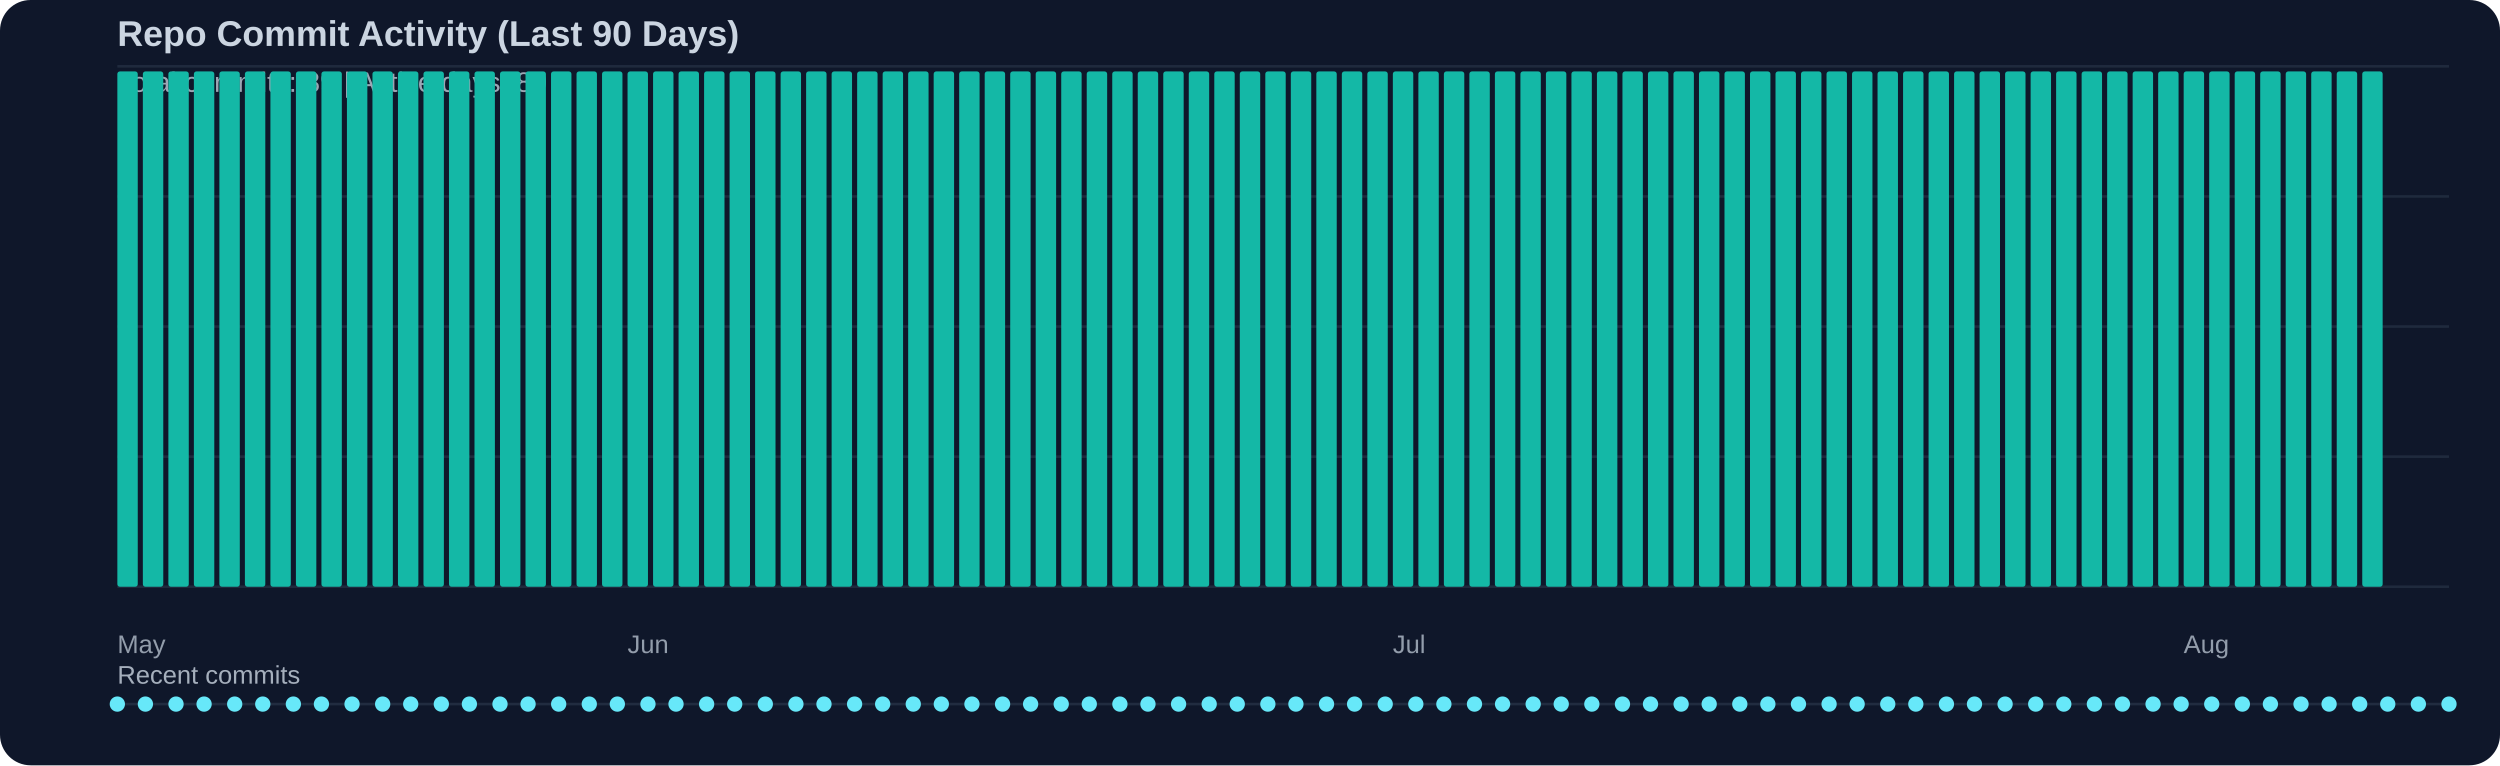
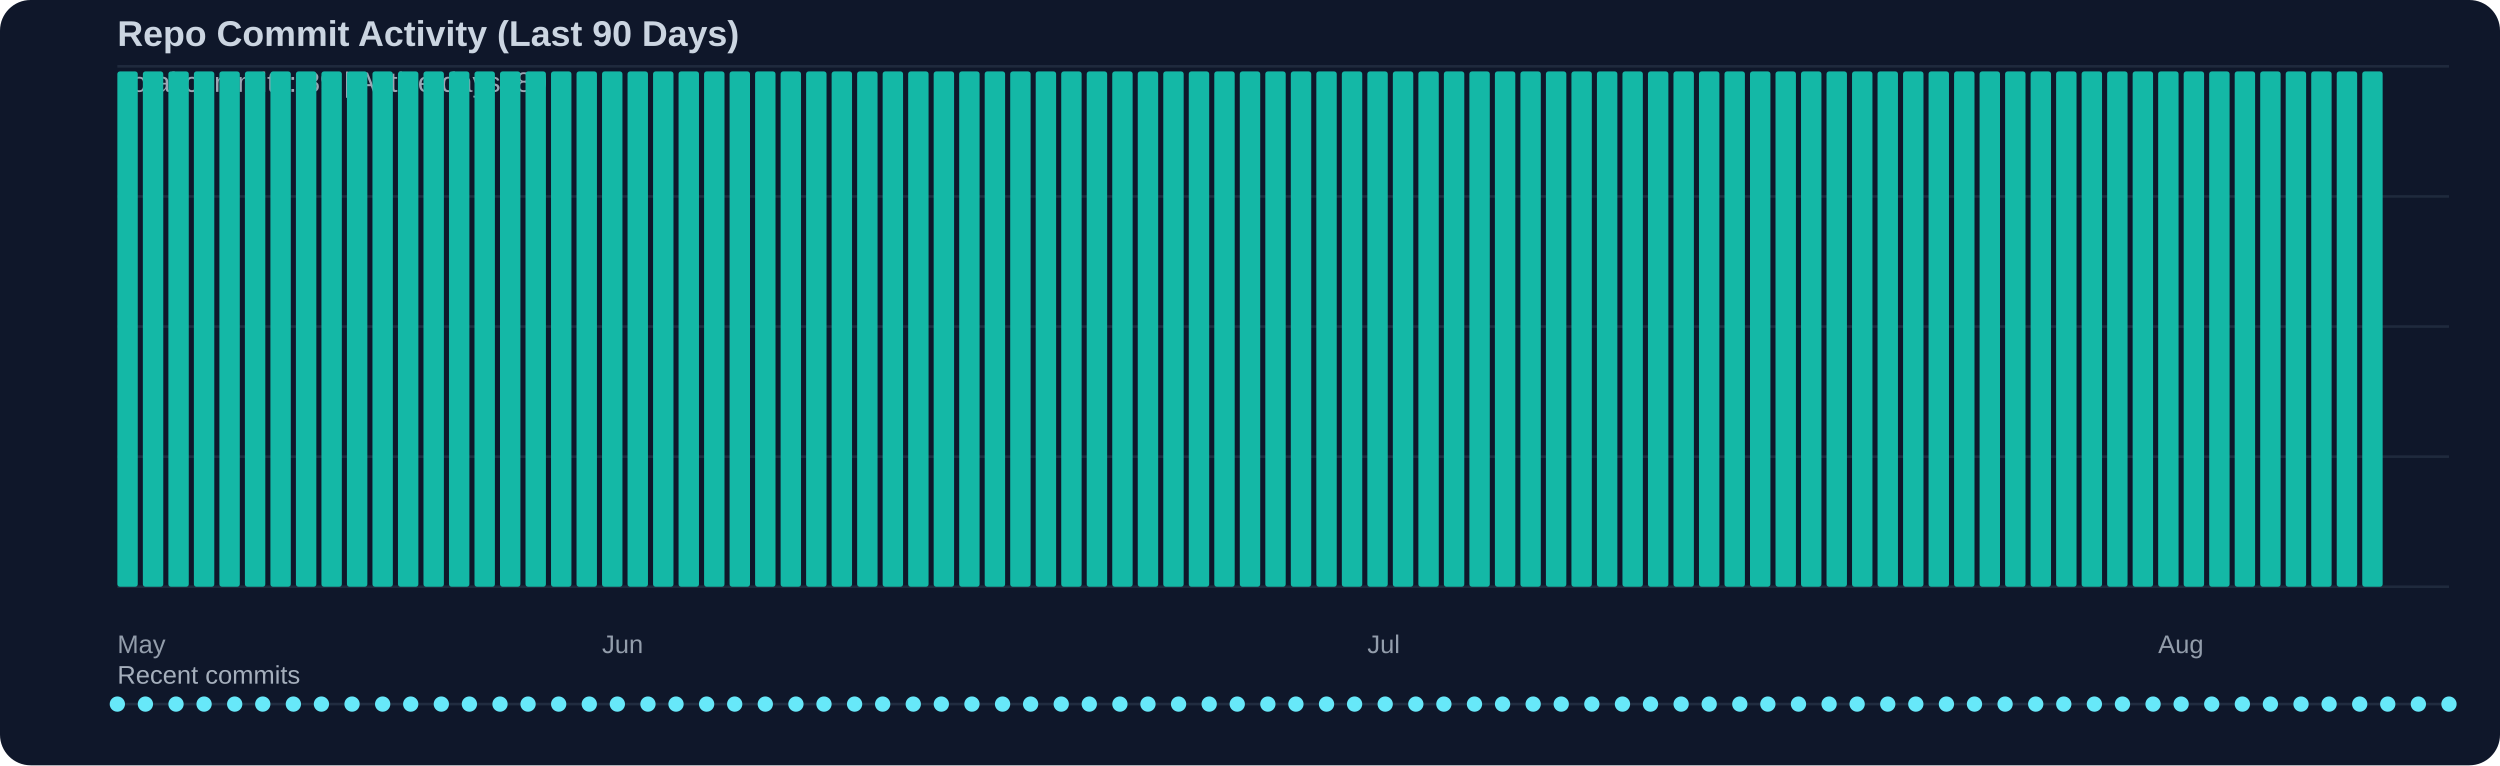
<svg xmlns="http://www.w3.org/2000/svg" width="980" height="300" viewBox="0 0 980 300">
  <rect width="100%" height="100%" fill="#0f172a" rx="12" />
  <text x="46" y="18" fill="#cbd5e1" font-family="Segoe UI, Arial, sans-serif" font-size="14" font-weight="600">Repo Commit Activity (Last 90 Days)</text>
  <text x="46" y="36" fill="#cbd5e1" opacity="0.75" font-family="Segoe UI, Arial, sans-serif" font-size="11">Total commits: 89 | Active days: 89</text>
  <line x1="46" y1="26" x2="960" y2="26" stroke="#334155" stroke-width="1" opacity="0.45" />
  <line x1="46" y1="77" x2="960" y2="77" stroke="#334155" stroke-width="1" opacity="0.45" />
  <line x1="46" y1="128" x2="960" y2="128" stroke="#334155" stroke-width="1" opacity="0.45" />
  <line x1="46" y1="179" x2="960" y2="179" stroke="#334155" stroke-width="1" opacity="0.45" />
  <line x1="46" y1="230" x2="960" y2="230" stroke="#334155" stroke-width="1" opacity="0.45" />
  <rect x="46" y="28" width="8" height="202" fill="#14b8a6" rx="1" />
  <rect x="56" y="28" width="8" height="202" fill="#14b8a6" rx="1" />
  <rect x="66" y="28" width="8" height="202" fill="#14b8a6" rx="1" />
  <rect x="76" y="28" width="8" height="202" fill="#14b8a6" rx="1" />
  <rect x="86" y="28" width="8" height="202" fill="#14b8a6" rx="1" />
  <rect x="96" y="28" width="8" height="202" fill="#14b8a6" rx="1" />
  <rect x="106" y="28" width="8" height="202" fill="#14b8a6" rx="1" />
  <rect x="116" y="28" width="8" height="202" fill="#14b8a6" rx="1" />
  <rect x="126" y="28" width="8" height="202" fill="#14b8a6" rx="1" />
  <rect x="136" y="28" width="8" height="202" fill="#14b8a6" rx="1" />
  <rect x="146" y="28" width="8" height="202" fill="#14b8a6" rx="1" />
  <rect x="156" y="28" width="8" height="202" fill="#14b8a6" rx="1" />
  <rect x="166" y="28" width="8" height="202" fill="#14b8a6" rx="1" />
  <rect x="176" y="28" width="8" height="202" fill="#14b8a6" rx="1" />
  <rect x="186" y="28" width="8" height="202" fill="#14b8a6" rx="1" />
  <rect x="196" y="28" width="8" height="202" fill="#14b8a6" rx="1" />
  <rect x="206" y="28" width="8" height="202" fill="#14b8a6" rx="1" />
  <rect x="216" y="28" width="8" height="202" fill="#14b8a6" rx="1" />
  <rect x="226" y="28" width="8" height="202" fill="#14b8a6" rx="1" />
  <rect x="236" y="28" width="8" height="202" fill="#14b8a6" rx="1" />
  <rect x="246" y="28" width="8" height="202" fill="#14b8a6" rx="1" />
  <rect x="256" y="28" width="8" height="202" fill="#14b8a6" rx="1" />
  <rect x="266" y="28" width="8" height="202" fill="#14b8a6" rx="1" />
  <rect x="276" y="28" width="8" height="202" fill="#14b8a6" rx="1" />
  <rect x="286" y="28" width="8" height="202" fill="#14b8a6" rx="1" />
  <rect x="296" y="28" width="8" height="202" fill="#14b8a6" rx="1" />
  <rect x="306" y="28" width="8" height="202" fill="#14b8a6" rx="1" />
  <rect x="316" y="28" width="8" height="202" fill="#14b8a6" rx="1" />
  <rect x="326" y="28" width="8" height="202" fill="#14b8a6" rx="1" />
  <rect x="336" y="28" width="8" height="202" fill="#14b8a6" rx="1" />
  <rect x="346" y="28" width="8" height="202" fill="#14b8a6" rx="1" />
  <rect x="356" y="28" width="8" height="202" fill="#14b8a6" rx="1" />
  <rect x="366" y="28" width="8" height="202" fill="#14b8a6" rx="1" />
  <rect x="376" y="28" width="8" height="202" fill="#14b8a6" rx="1" />
  <rect x="386" y="28" width="8" height="202" fill="#14b8a6" rx="1" />
  <rect x="396" y="28" width="8" height="202" fill="#14b8a6" rx="1" />
  <rect x="406" y="28" width="8" height="202" fill="#14b8a6" rx="1" />
  <rect x="416" y="28" width="8" height="202" fill="#14b8a6" rx="1" />
  <rect x="426" y="28" width="8" height="202" fill="#14b8a6" rx="1" />
  <rect x="436" y="28" width="8" height="202" fill="#14b8a6" rx="1" />
  <rect x="446" y="28" width="8" height="202" fill="#14b8a6" rx="1" />
  <rect x="456" y="28" width="8" height="202" fill="#14b8a6" rx="1" />
  <rect x="466" y="28" width="8" height="202" fill="#14b8a6" rx="1" />
  <rect x="476" y="28" width="8" height="202" fill="#14b8a6" rx="1" />
  <rect x="486" y="28" width="8" height="202" fill="#14b8a6" rx="1" />
  <rect x="496" y="28" width="8" height="202" fill="#14b8a6" rx="1" />
  <rect x="506" y="28" width="8" height="202" fill="#14b8a6" rx="1" />
  <rect x="516" y="28" width="8" height="202" fill="#14b8a6" rx="1" />
  <rect x="526" y="28" width="8" height="202" fill="#14b8a6" rx="1" />
  <rect x="536" y="28" width="8" height="202" fill="#14b8a6" rx="1" />
  <rect x="546" y="28" width="8" height="202" fill="#14b8a6" rx="1" />
  <rect x="556" y="28" width="8" height="202" fill="#14b8a6" rx="1" />
  <rect x="566" y="28" width="8" height="202" fill="#14b8a6" rx="1" />
  <rect x="576" y="28" width="8" height="202" fill="#14b8a6" rx="1" />
  <rect x="586" y="28" width="8" height="202" fill="#14b8a6" rx="1" />
  <rect x="596" y="28" width="8" height="202" fill="#14b8a6" rx="1" />
  <rect x="606" y="28" width="8" height="202" fill="#14b8a6" rx="1" />
  <rect x="616" y="28" width="8" height="202" fill="#14b8a6" rx="1" />
  <rect x="626" y="28" width="8" height="202" fill="#14b8a6" rx="1" />
  <rect x="636" y="28" width="8" height="202" fill="#14b8a6" rx="1" />
  <rect x="646" y="28" width="8" height="202" fill="#14b8a6" rx="1" />
  <rect x="656" y="28" width="8" height="202" fill="#14b8a6" rx="1" />
  <rect x="666" y="28" width="8" height="202" fill="#14b8a6" rx="1" />
  <rect x="676" y="28" width="8" height="202" fill="#14b8a6" rx="1" />
  <rect x="686" y="28" width="8" height="202" fill="#14b8a6" rx="1" />
  <rect x="696" y="28" width="8" height="202" fill="#14b8a6" rx="1" />
  <rect x="706" y="28" width="8" height="202" fill="#14b8a6" rx="1" />
  <rect x="716" y="28" width="8" height="202" fill="#14b8a6" rx="1" />
  <rect x="726" y="28" width="8" height="202" fill="#14b8a6" rx="1" />
  <rect x="736" y="28" width="8" height="202" fill="#14b8a6" rx="1" />
  <rect x="746" y="28" width="8" height="202" fill="#14b8a6" rx="1" />
  <rect x="756" y="28" width="8" height="202" fill="#14b8a6" rx="1" />
  <rect x="766" y="28" width="8" height="202" fill="#14b8a6" rx="1" />
  <rect x="776" y="28" width="8" height="202" fill="#14b8a6" rx="1" />
  <rect x="786" y="28" width="8" height="202" fill="#14b8a6" rx="1" />
  <rect x="796" y="28" width="8" height="202" fill="#14b8a6" rx="1" />
  <rect x="806" y="28" width="8" height="202" fill="#14b8a6" rx="1" />
  <rect x="816" y="28" width="8" height="202" fill="#14b8a6" rx="1" />
  <rect x="826" y="28" width="8" height="202" fill="#14b8a6" rx="1" />
  <rect x="836" y="28" width="8" height="202" fill="#14b8a6" rx="1" />
  <rect x="846" y="28" width="8" height="202" fill="#14b8a6" rx="1" />
  <rect x="856" y="28" width="8" height="202" fill="#14b8a6" rx="1" />
  <rect x="866" y="28" width="8" height="202" fill="#14b8a6" rx="1" />
  <rect x="876" y="28" width="8" height="202" fill="#14b8a6" rx="1" />
  <rect x="886" y="28" width="8" height="202" fill="#14b8a6" rx="1" />
  <rect x="896" y="28" width="8" height="202" fill="#14b8a6" rx="1" />
  <rect x="906" y="28" width="8" height="202" fill="#14b8a6" rx="1" />
  <rect x="916" y="28" width="8" height="202" fill="#14b8a6" rx="1" />
  <rect x="926" y="28" width="8" height="202" fill="#14b8a6" rx="1" />
  <text x="46" y="256" fill="#cbd5e1" opacity="0.7" font-family="Segoe UI, Arial, sans-serif" font-size="10">May</text>
-   <text x="246" y="256" fill="#cbd5e1" opacity="0.7" font-family="Segoe UI, Arial, sans-serif" font-size="10">Jun</text>
-   <text x="546" y="256" fill="#cbd5e1" opacity="0.7" font-family="Segoe UI, Arial, sans-serif" font-size="10">Jul</text>
-   <text x="856" y="256" fill="#cbd5e1" opacity="0.7" font-family="Segoe UI, Arial, sans-serif" font-size="10">Aug</text>
+   <text x="236" y="256" fill="#cbd5e1" opacity="0.7" font-family="Segoe UI, Arial, sans-serif" font-size="10">Jun</text>
+   <text x="536" y="256" fill="#cbd5e1" opacity="0.7" font-family="Segoe UI, Arial, sans-serif" font-size="10">Jul</text>
+   <text x="846" y="256" fill="#cbd5e1" opacity="0.7" font-family="Segoe UI, Arial, sans-serif" font-size="10">Aug</text>
  <text x="46" y="268" fill="#cbd5e1" opacity="0.8" font-family="Segoe UI, Arial, sans-serif" font-size="10">Recent commits</text>
  <line x1="46" y1="276" x2="960" y2="276" stroke="#334155" stroke-width="1" opacity="0.5" />
  <circle cx="46" cy="276" r="3" fill="#67e8f9" />
  <circle cx="57" cy="276" r="3" fill="#67e8f9" />
  <circle cx="69" cy="276" r="3" fill="#67e8f9" />
  <circle cx="80" cy="276" r="3" fill="#67e8f9" />
  <circle cx="92" cy="276" r="3" fill="#67e8f9" />
  <circle cx="103" cy="276" r="3" fill="#67e8f9" />
  <circle cx="115" cy="276" r="3" fill="#67e8f9" />
  <circle cx="126" cy="276" r="3" fill="#67e8f9" />
  <circle cx="138" cy="276" r="3" fill="#67e8f9" />
  <circle cx="150" cy="276" r="3" fill="#67e8f9" />
  <circle cx="161" cy="276" r="3" fill="#67e8f9" />
  <circle cx="173" cy="276" r="3" fill="#67e8f9" />
  <circle cx="184" cy="276" r="3" fill="#67e8f9" />
  <circle cx="196" cy="276" r="3" fill="#67e8f9" />
  <circle cx="207" cy="276" r="3" fill="#67e8f9" />
  <circle cx="219" cy="276" r="3" fill="#67e8f9" />
  <circle cx="231" cy="276" r="3" fill="#67e8f9" />
  <circle cx="242" cy="276" r="3" fill="#67e8f9" />
  <circle cx="254" cy="276" r="3" fill="#67e8f9" />
  <circle cx="265" cy="276" r="3" fill="#67e8f9" />
  <circle cx="277" cy="276" r="3" fill="#67e8f9" />
  <circle cx="288" cy="276" r="3" fill="#67e8f9" />
  <circle cx="300" cy="276" r="3" fill="#67e8f9" />
  <circle cx="312" cy="276" r="3" fill="#67e8f9" />
  <circle cx="323" cy="276" r="3" fill="#67e8f9" />
  <circle cx="335" cy="276" r="3" fill="#67e8f9" />
  <circle cx="346" cy="276" r="3" fill="#67e8f9" />
  <circle cx="358" cy="276" r="3" fill="#67e8f9" />
  <circle cx="369" cy="276" r="3" fill="#67e8f9" />
  <circle cx="381" cy="276" r="3" fill="#67e8f9" />
  <circle cx="393" cy="276" r="3" fill="#67e8f9" />
  <circle cx="404" cy="276" r="3" fill="#67e8f9" />
  <circle cx="416" cy="276" r="3" fill="#67e8f9" />
  <circle cx="427" cy="276" r="3" fill="#67e8f9" />
  <circle cx="439" cy="276" r="3" fill="#67e8f9" />
  <circle cx="450" cy="276" r="3" fill="#67e8f9" />
  <circle cx="462" cy="276" r="3" fill="#67e8f9" />
  <circle cx="474" cy="276" r="3" fill="#67e8f9" />
  <circle cx="485" cy="276" r="3" fill="#67e8f9" />
  <circle cx="497" cy="276" r="3" fill="#67e8f9" />
  <circle cx="508" cy="276" r="3" fill="#67e8f9" />
  <circle cx="520" cy="276" r="3" fill="#67e8f9" />
  <circle cx="531" cy="276" r="3" fill="#67e8f9" />
  <circle cx="543" cy="276" r="3" fill="#67e8f9" />
  <circle cx="555" cy="276" r="3" fill="#67e8f9" />
  <circle cx="566" cy="276" r="3" fill="#67e8f9" />
  <circle cx="578" cy="276" r="3" fill="#67e8f9" />
  <circle cx="589" cy="276" r="3" fill="#67e8f9" />
  <circle cx="601" cy="276" r="3" fill="#67e8f9" />
  <circle cx="612" cy="276" r="3" fill="#67e8f9" />
  <circle cx="624" cy="276" r="3" fill="#67e8f9" />
  <circle cx="636" cy="276" r="3" fill="#67e8f9" />
  <circle cx="647" cy="276" r="3" fill="#67e8f9" />
  <circle cx="659" cy="276" r="3" fill="#67e8f9" />
  <circle cx="670" cy="276" r="3" fill="#67e8f9" />
  <circle cx="682" cy="276" r="3" fill="#67e8f9" />
  <circle cx="693" cy="276" r="3" fill="#67e8f9" />
  <circle cx="705" cy="276" r="3" fill="#67e8f9" />
  <circle cx="717" cy="276" r="3" fill="#67e8f9" />
  <circle cx="728" cy="276" r="3" fill="#67e8f9" />
  <circle cx="740" cy="276" r="3" fill="#67e8f9" />
  <circle cx="751" cy="276" r="3" fill="#67e8f9" />
  <circle cx="763" cy="276" r="3" fill="#67e8f9" />
  <circle cx="774" cy="276" r="3" fill="#67e8f9" />
  <circle cx="786" cy="276" r="3" fill="#67e8f9" />
  <circle cx="798" cy="276" r="3" fill="#67e8f9" />
  <circle cx="809" cy="276" r="3" fill="#67e8f9" />
  <circle cx="821" cy="276" r="3" fill="#67e8f9" />
  <circle cx="832" cy="276" r="3" fill="#67e8f9" />
  <circle cx="844" cy="276" r="3" fill="#67e8f9" />
  <circle cx="855" cy="276" r="3" fill="#67e8f9" />
  <circle cx="867" cy="276" r="3" fill="#67e8f9" />
  <circle cx="879" cy="276" r="3" fill="#67e8f9" />
  <circle cx="890" cy="276" r="3" fill="#67e8f9" />
  <circle cx="902" cy="276" r="3" fill="#67e8f9" />
  <circle cx="913" cy="276" r="3" fill="#67e8f9" />
  <circle cx="925" cy="276" r="3" fill="#67e8f9" />
  <circle cx="936" cy="276" r="3" fill="#67e8f9" />
  <circle cx="948" cy="276" r="3" fill="#67e8f9" />
  <circle cx="960" cy="276" r="3" fill="#67e8f9" />
</svg>
